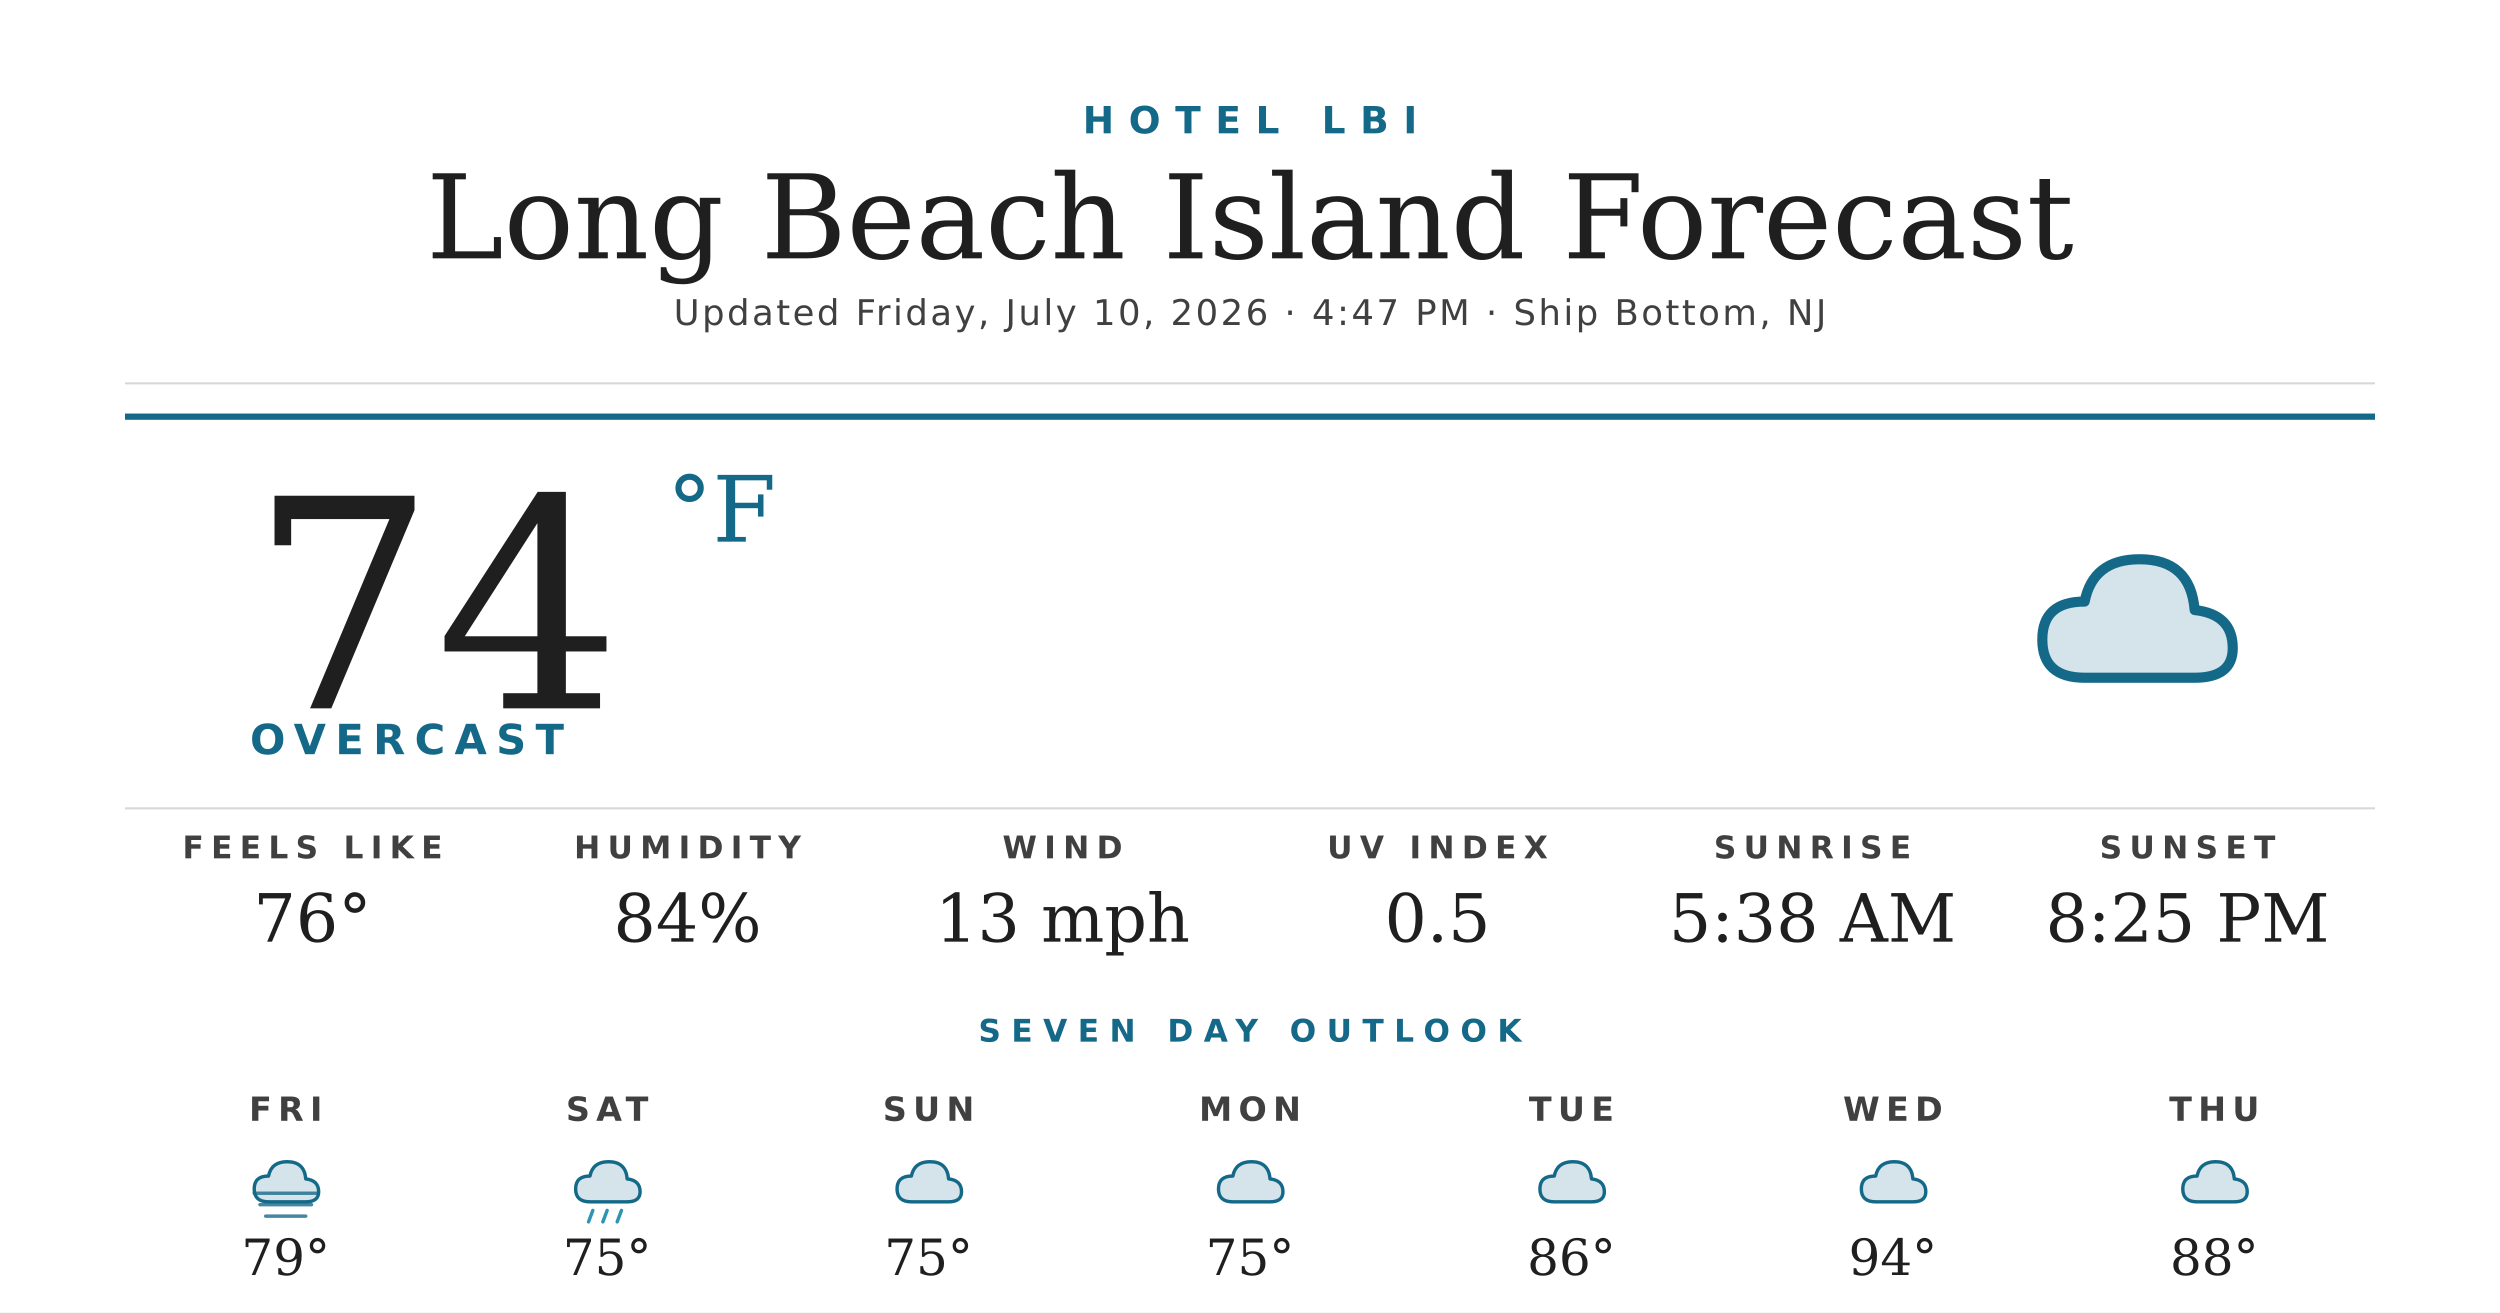
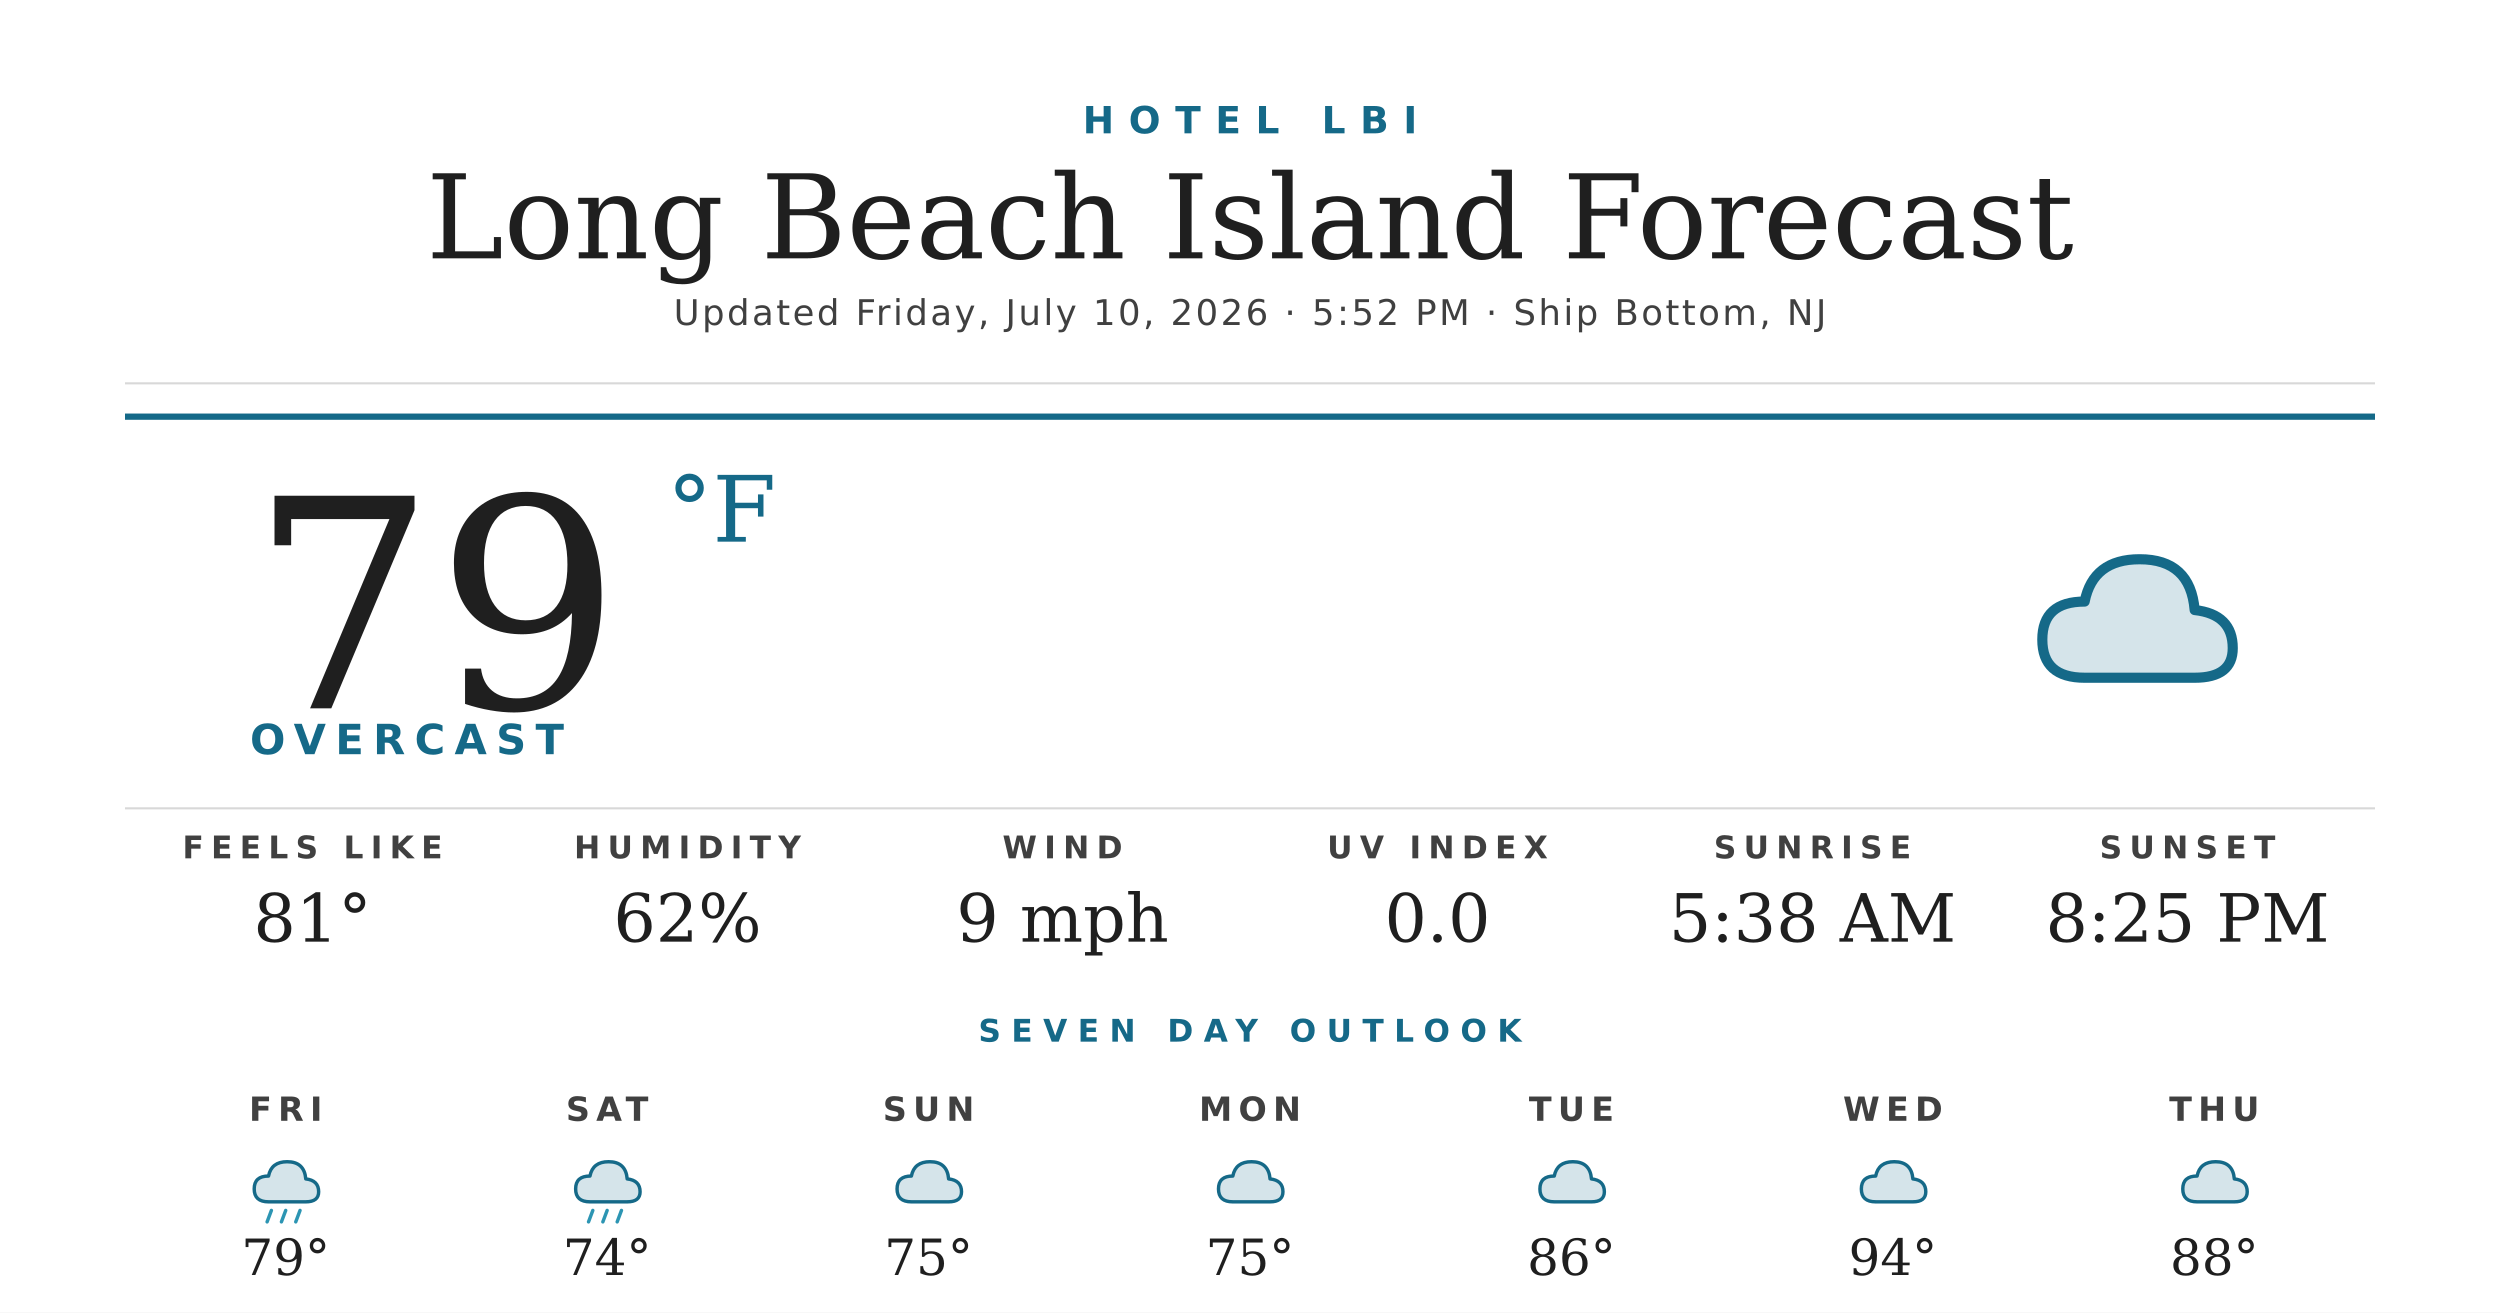
<svg xmlns="http://www.w3.org/2000/svg" width="1200" height="630" viewBox="0 0 1200 630">
  <rect width="1200" height="630" fill="#ffffff" />
  <text x="600" y="64" text-anchor="middle" font-family="'Montserrat Bold', 'Montserrat', 'DejaVu Sans', Helvetica, Arial, sans-serif" font-size="18" font-weight="700" fill="#156988" letter-spacing="7">HOTEL LBI</text>
  <text x="600" y="124" text-anchor="middle" font-family="'Prata', 'DejaVu Serif', Georgia, serif" font-size="56" fill="#1f1f1f">Long Beach Island Forecast</text>
-   <text x="600" y="156" text-anchor="middle" font-family="'Montserrat', 'DejaVu Sans', Helvetica, Arial, sans-serif" font-size="17" font-weight="500" fill="#404040" letter-spacing="1.2">Updated Friday, July 10, 2026 · 4:47 PM · Ship Bottom, NJ</text>
+   <text x="600" y="156" text-anchor="middle" font-family="'Montserrat', 'DejaVu Sans', Helvetica, Arial, sans-serif" font-size="17" font-weight="500" fill="#404040" letter-spacing="1.2">Updated Friday, July 10, 2026 · 5:52 PM · Ship Bottom, NJ</text>
  <line x1="60" y1="184" x2="1140" y2="184" stroke="#d8d8d8" stroke-width="1" />
  <line x1="60" y1="200" x2="1140" y2="200" stroke="#156988" stroke-width="3" />
-   <text x="120" y="340" font-family="'Prata', 'DejaVu Serif', Georgia, serif" font-size="140" fill="#1f1f1f">74</text>
+   <text x="120" y="340" font-family="'Prata', 'DejaVu Serif', Georgia, serif" font-size="140" fill="#1f1f1f">79</text>
  <text x="320" y="260" font-family="'Prata', 'DejaVu Serif', Georgia, serif" font-size="44" fill="#156988">°F</text>
  <text x="120" y="362" font-family="'Montserrat Bold', 'Montserrat', 'DejaVu Sans', Helvetica, Arial, sans-serif" font-size="20" font-weight="700" fill="#156988" letter-spacing="4.5">OVERCAST</text>
  <g transform="translate(960,240) scale(2.03125)">
    <path d="M20 42 Q10 42 10 33 Q10 24 20 24 Q22 14 33 14 Q45 14 46 26 Q55 27 55 35 Q55 42 46 42 Z" fill="#156988" opacity="0.18" />
    <path d="M20 42 Q10 42 10 33 Q10 24 20 24 Q22 14 33 14 Q45 14 46 26 Q55 27 55 35 Q55 42 46 42 Z" fill="none" stroke="#156988" stroke-width="2.4" stroke-linejoin="round" />
  </g>
  <line x1="60" y1="388" x2="1140" y2="388" stroke="#d8d8d8" stroke-width="1" />
  <text x="150" y="412" text-anchor="middle" font-family="'Montserrat Bold', 'Montserrat', 'DejaVu Sans', Helvetica, Arial, sans-serif" font-size="15" font-weight="700" fill="#404040" letter-spacing="3.5">FEELS LIKE</text>
-   <text x="150" y="452" text-anchor="middle" font-family="'Prata', 'DejaVu Serif', Georgia, serif" font-size="32" fill="#1f1f1f">76°</text>
+   <text x="150" y="452" text-anchor="middle" font-family="'Prata', 'DejaVu Serif', Georgia, serif" font-size="32" fill="#1f1f1f">81°</text>
  <text x="330" y="412" text-anchor="middle" font-family="'Montserrat Bold', 'Montserrat', 'DejaVu Sans', Helvetica, Arial, sans-serif" font-size="15" font-weight="700" fill="#404040" letter-spacing="3.5">HUMIDITY</text>
-   <text x="330" y="452" text-anchor="middle" font-family="'Prata', 'DejaVu Serif', Georgia, serif" font-size="32" fill="#1f1f1f">84%</text>
+   <text x="330" y="452" text-anchor="middle" font-family="'Prata', 'DejaVu Serif', Georgia, serif" font-size="32" fill="#1f1f1f">62%</text>
  <text x="510" y="412" text-anchor="middle" font-family="'Montserrat Bold', 'Montserrat', 'DejaVu Sans', Helvetica, Arial, sans-serif" font-size="15" font-weight="700" fill="#404040" letter-spacing="3.5">WIND</text>
-   <text x="510" y="452" text-anchor="middle" font-family="'Prata', 'DejaVu Serif', Georgia, serif" font-size="32" fill="#1f1f1f">13 mph</text>
+   <text x="510" y="452" text-anchor="middle" font-family="'Prata', 'DejaVu Serif', Georgia, serif" font-size="32" fill="#1f1f1f">9 mph</text>
  <text x="690" y="412" text-anchor="middle" font-family="'Montserrat Bold', 'Montserrat', 'DejaVu Sans', Helvetica, Arial, sans-serif" font-size="15" font-weight="700" fill="#404040" letter-spacing="3.5">UV INDEX</text>
-   <text x="690" y="452" text-anchor="middle" font-family="'Prata', 'DejaVu Serif', Georgia, serif" font-size="32" fill="#1f1f1f">0.5</text>
+   <text x="690" y="452" text-anchor="middle" font-family="'Prata', 'DejaVu Serif', Georgia, serif" font-size="32" fill="#1f1f1f">0.0</text>
  <text x="870" y="412" text-anchor="middle" font-family="'Montserrat Bold', 'Montserrat', 'DejaVu Sans', Helvetica, Arial, sans-serif" font-size="15" font-weight="700" fill="#404040" letter-spacing="3.5">SUNRISE</text>
  <text x="870" y="452" text-anchor="middle" font-family="'Prata', 'DejaVu Serif', Georgia, serif" font-size="32" fill="#1f1f1f">5:38 AM</text>
  <text x="1050" y="412" text-anchor="middle" font-family="'Montserrat Bold', 'Montserrat', 'DejaVu Sans', Helvetica, Arial, sans-serif" font-size="15" font-weight="700" fill="#404040" letter-spacing="3.5">SUNSET</text>
  <text x="1050" y="452" text-anchor="middle" font-family="'Prata', 'DejaVu Serif', Georgia, serif" font-size="32" fill="#1f1f1f">8:25 PM</text>
  <text x="600" y="500" text-anchor="middle" font-family="'Montserrat Bold', 'Montserrat', 'DejaVu Sans', Helvetica, Arial, sans-serif" font-size="15" font-weight="700" fill="#156988" letter-spacing="5">SEVEN DAY OUTLOOK</text>
  <text x="137.143" y="538" text-anchor="middle" font-family="'Montserrat Bold', 'Montserrat', 'DejaVu Sans', Helvetica, Arial, sans-serif" font-size="16" font-weight="700" fill="#404040" letter-spacing="3">FRI</text>
  <g transform="translate(115.1429,548) scale(0.6875)">
    <path d="M20 42 Q10 42 10 33 Q10 24 20 24 Q22 14 33 14 Q45 14 46 26 Q55 27 55 35 Q55 42 46 42 Z" fill="#156988" opacity="0.18" />
    <path d="M20 42 Q10 42 10 33 Q10 24 20 24 Q22 14 33 14 Q45 14 46 26 Q55 27 55 35 Q55 42 46 42 Z" fill="none" stroke="#156988" stroke-width="2.4" stroke-linejoin="round" />
-     <g stroke="#156988" stroke-width="2.4" stroke-linecap="round" opacity="0.8">
-       <line x1="10" y1="36" x2="54" y2="36" />
-       <line x1="14" y1="44" x2="50" y2="44" />
-       <line x1="18" y1="52" x2="46" y2="52" />
+     <g stroke="#2C95B3" stroke-width="2.4" stroke-linecap="round">
+       <line x1="22" y1="48" x2="19" y2="56" />
+       <line x1="32" y1="48" x2="29" y2="56" />
+       <line x1="42" y1="48" x2="39" y2="56" />
    </g>
  </g>
  <text x="137.143" y="612" text-anchor="middle" font-family="'Prata', 'DejaVu Serif', Georgia, serif" font-size="24" fill="#1f1f1f">79°</text>
  <text x="291.429" y="538" text-anchor="middle" font-family="'Montserrat Bold', 'Montserrat', 'DejaVu Sans', Helvetica, Arial, sans-serif" font-size="16" font-weight="700" fill="#404040" letter-spacing="3">SAT</text>
  <g transform="translate(269.4286,548) scale(0.6875)">
    <path d="M20 42 Q10 42 10 33 Q10 24 20 24 Q22 14 33 14 Q45 14 46 26 Q55 27 55 35 Q55 42 46 42 Z" fill="#156988" opacity="0.18" />
    <path d="M20 42 Q10 42 10 33 Q10 24 20 24 Q22 14 33 14 Q45 14 46 26 Q55 27 55 35 Q55 42 46 42 Z" fill="none" stroke="#156988" stroke-width="2.4" stroke-linejoin="round" />
    <g stroke="#2C95B3" stroke-width="2.4" stroke-linecap="round">
      <line x1="22" y1="48" x2="19" y2="56" />
      <line x1="32" y1="48" x2="29" y2="56" />
      <line x1="42" y1="48" x2="39" y2="56" />
    </g>
  </g>
-   <text x="291.429" y="612" text-anchor="middle" font-family="'Prata', 'DejaVu Serif', Georgia, serif" font-size="24" fill="#1f1f1f">75°</text>
+   <text x="291.429" y="612" text-anchor="middle" font-family="'Prata', 'DejaVu Serif', Georgia, serif" font-size="24" fill="#1f1f1f">74°</text>
  <text x="445.714" y="538" text-anchor="middle" font-family="'Montserrat Bold', 'Montserrat', 'DejaVu Sans', Helvetica, Arial, sans-serif" font-size="16" font-weight="700" fill="#404040" letter-spacing="3">SUN</text>
  <g transform="translate(423.7143,548) scale(0.6875)">
    <path d="M20 42 Q10 42 10 33 Q10 24 20 24 Q22 14 33 14 Q45 14 46 26 Q55 27 55 35 Q55 42 46 42 Z" fill="#156988" opacity="0.18" />
    <path d="M20 42 Q10 42 10 33 Q10 24 20 24 Q22 14 33 14 Q45 14 46 26 Q55 27 55 35 Q55 42 46 42 Z" fill="none" stroke="#156988" stroke-width="2.4" stroke-linejoin="round" />
  </g>
  <text x="445.714" y="612" text-anchor="middle" font-family="'Prata', 'DejaVu Serif', Georgia, serif" font-size="24" fill="#1f1f1f">75°</text>
  <text x="600" y="538" text-anchor="middle" font-family="'Montserrat Bold', 'Montserrat', 'DejaVu Sans', Helvetica, Arial, sans-serif" font-size="16" font-weight="700" fill="#404040" letter-spacing="3">MON</text>
  <g transform="translate(578,548) scale(0.6875)">
    <path d="M20 42 Q10 42 10 33 Q10 24 20 24 Q22 14 33 14 Q45 14 46 26 Q55 27 55 35 Q55 42 46 42 Z" fill="#156988" opacity="0.18" />
    <path d="M20 42 Q10 42 10 33 Q10 24 20 24 Q22 14 33 14 Q45 14 46 26 Q55 27 55 35 Q55 42 46 42 Z" fill="none" stroke="#156988" stroke-width="2.4" stroke-linejoin="round" />
  </g>
  <text x="600" y="612" text-anchor="middle" font-family="'Prata', 'DejaVu Serif', Georgia, serif" font-size="24" fill="#1f1f1f">75°</text>
  <text x="754.286" y="538" text-anchor="middle" font-family="'Montserrat Bold', 'Montserrat', 'DejaVu Sans', Helvetica, Arial, sans-serif" font-size="16" font-weight="700" fill="#404040" letter-spacing="3">TUE</text>
  <g transform="translate(732.2857,548) scale(0.6875)">
    <path d="M20 42 Q10 42 10 33 Q10 24 20 24 Q22 14 33 14 Q45 14 46 26 Q55 27 55 35 Q55 42 46 42 Z" fill="#156988" opacity="0.18" />
    <path d="M20 42 Q10 42 10 33 Q10 24 20 24 Q22 14 33 14 Q45 14 46 26 Q55 27 55 35 Q55 42 46 42 Z" fill="none" stroke="#156988" stroke-width="2.4" stroke-linejoin="round" />
  </g>
  <text x="754.286" y="612" text-anchor="middle" font-family="'Prata', 'DejaVu Serif', Georgia, serif" font-size="24" fill="#1f1f1f">86°</text>
  <text x="908.571" y="538" text-anchor="middle" font-family="'Montserrat Bold', 'Montserrat', 'DejaVu Sans', Helvetica, Arial, sans-serif" font-size="16" font-weight="700" fill="#404040" letter-spacing="3">WED</text>
  <g transform="translate(886.5714,548) scale(0.6875)">
    <path d="M20 42 Q10 42 10 33 Q10 24 20 24 Q22 14 33 14 Q45 14 46 26 Q55 27 55 35 Q55 42 46 42 Z" fill="#156988" opacity="0.18" />
    <path d="M20 42 Q10 42 10 33 Q10 24 20 24 Q22 14 33 14 Q45 14 46 26 Q55 27 55 35 Q55 42 46 42 Z" fill="none" stroke="#156988" stroke-width="2.4" stroke-linejoin="round" />
  </g>
  <text x="908.571" y="612" text-anchor="middle" font-family="'Prata', 'DejaVu Serif', Georgia, serif" font-size="24" fill="#1f1f1f">94°</text>
  <text x="1062.857" y="538" text-anchor="middle" font-family="'Montserrat Bold', 'Montserrat', 'DejaVu Sans', Helvetica, Arial, sans-serif" font-size="16" font-weight="700" fill="#404040" letter-spacing="3">THU</text>
  <g transform="translate(1040.857,548) scale(0.6875)">
    <path d="M20 42 Q10 42 10 33 Q10 24 20 24 Q22 14 33 14 Q45 14 46 26 Q55 27 55 35 Q55 42 46 42 Z" fill="#156988" opacity="0.18" />
    <path d="M20 42 Q10 42 10 33 Q10 24 20 24 Q22 14 33 14 Q45 14 46 26 Q55 27 55 35 Q55 42 46 42 Z" fill="none" stroke="#156988" stroke-width="2.4" stroke-linejoin="round" />
  </g>
  <text x="1062.857" y="612" text-anchor="middle" font-family="'Prata', 'DejaVu Serif', Georgia, serif" font-size="24" fill="#1f1f1f">88°</text>
</svg>
